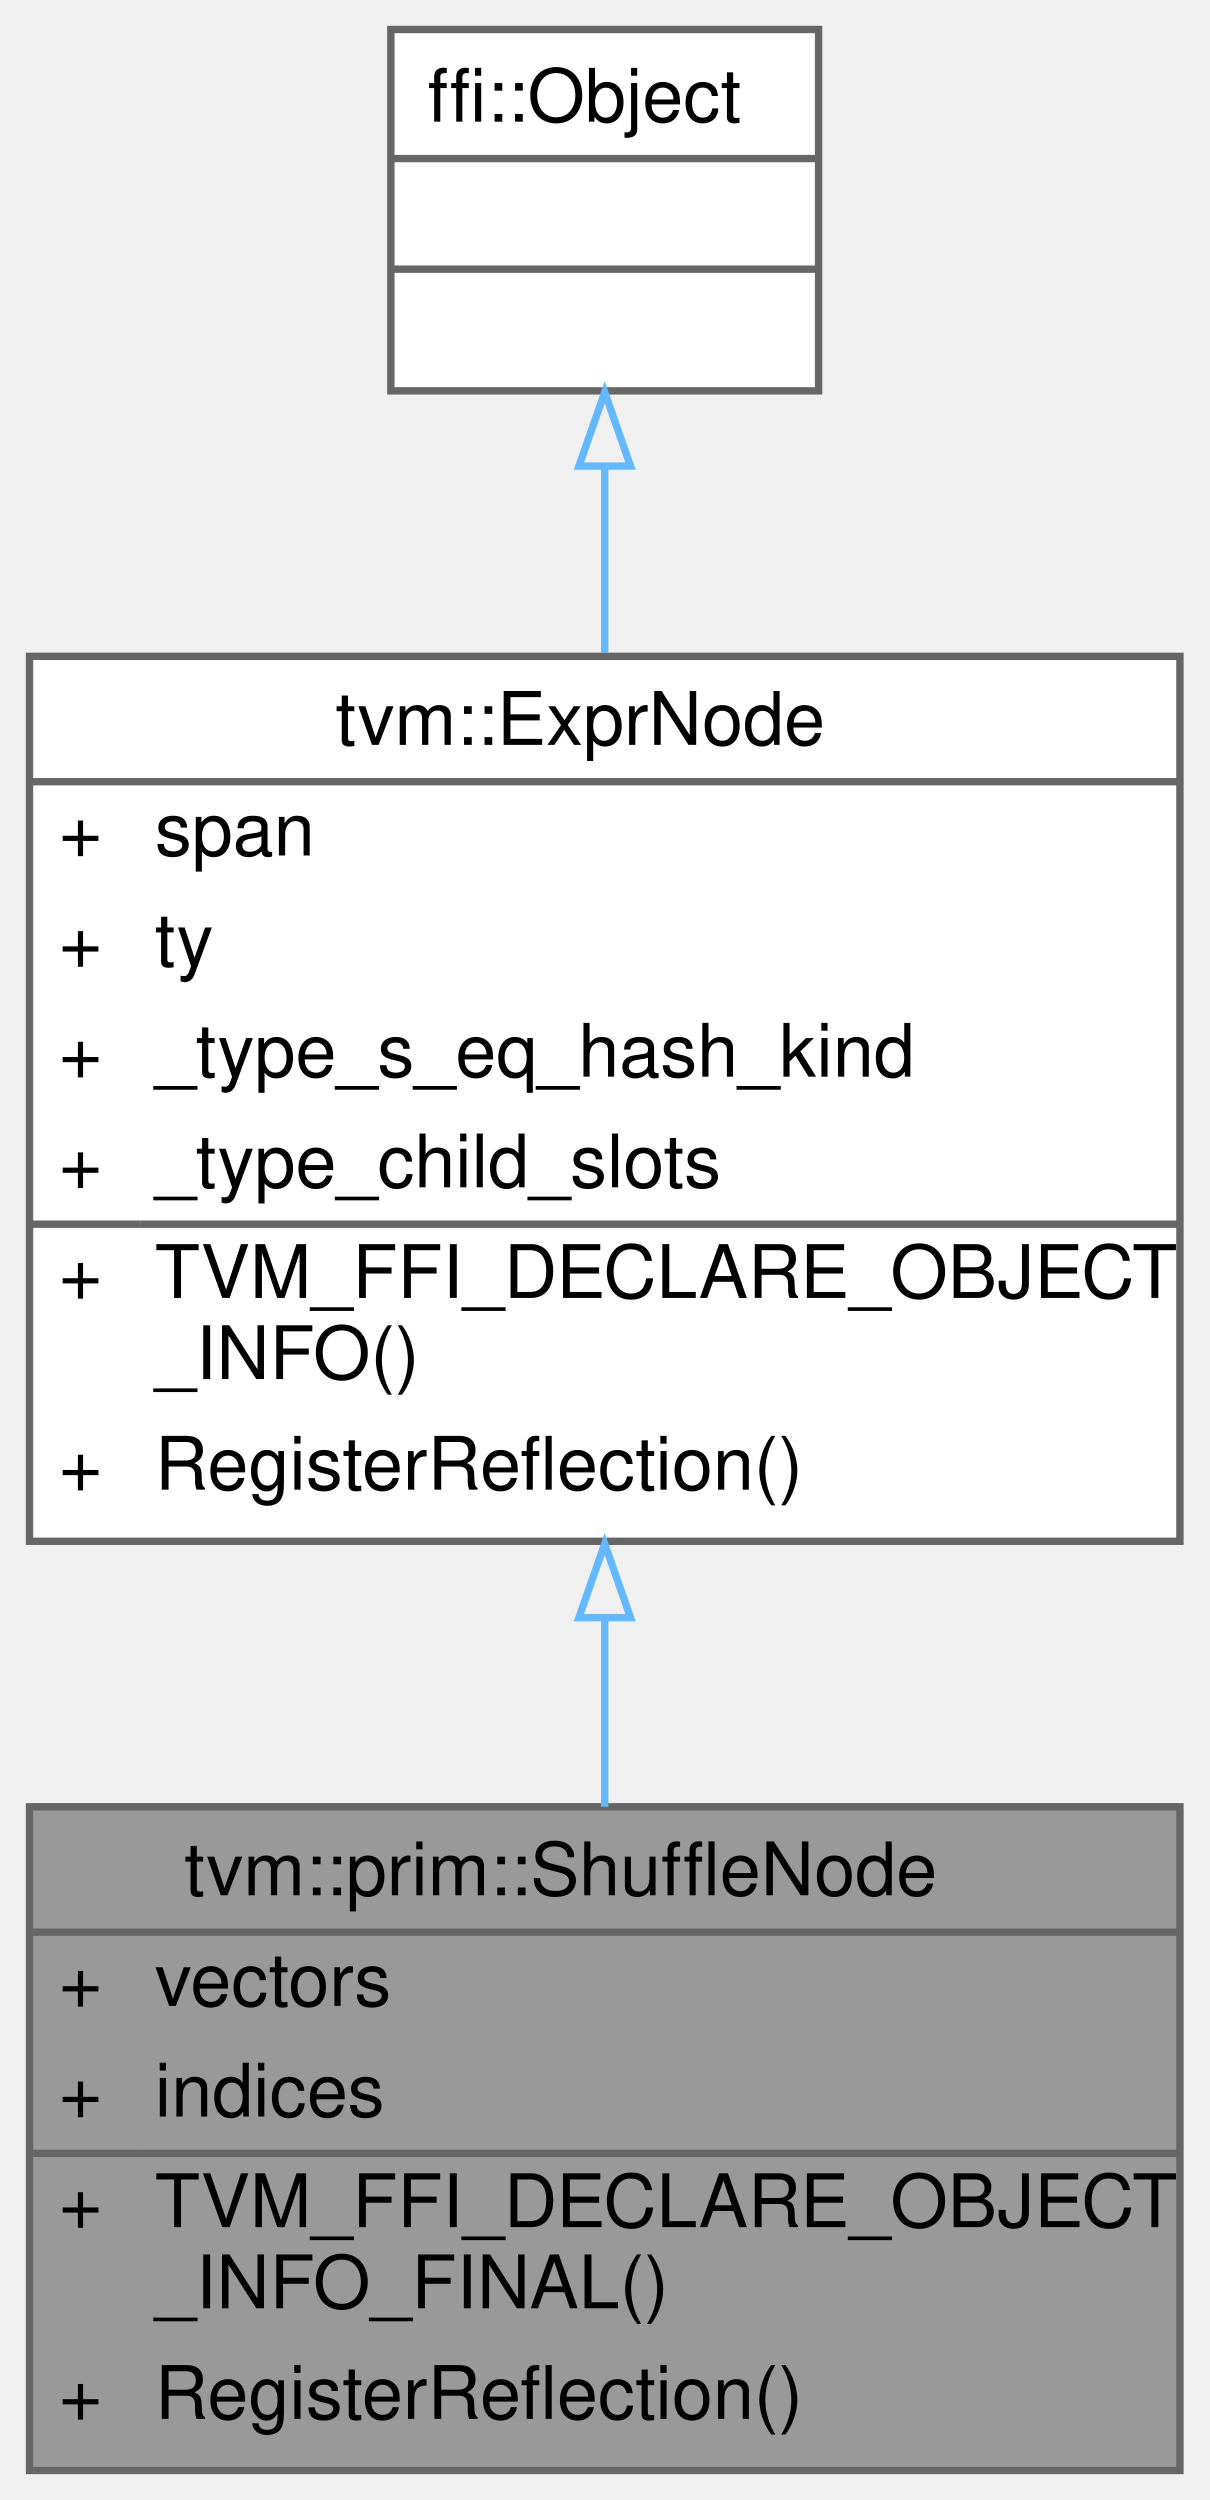
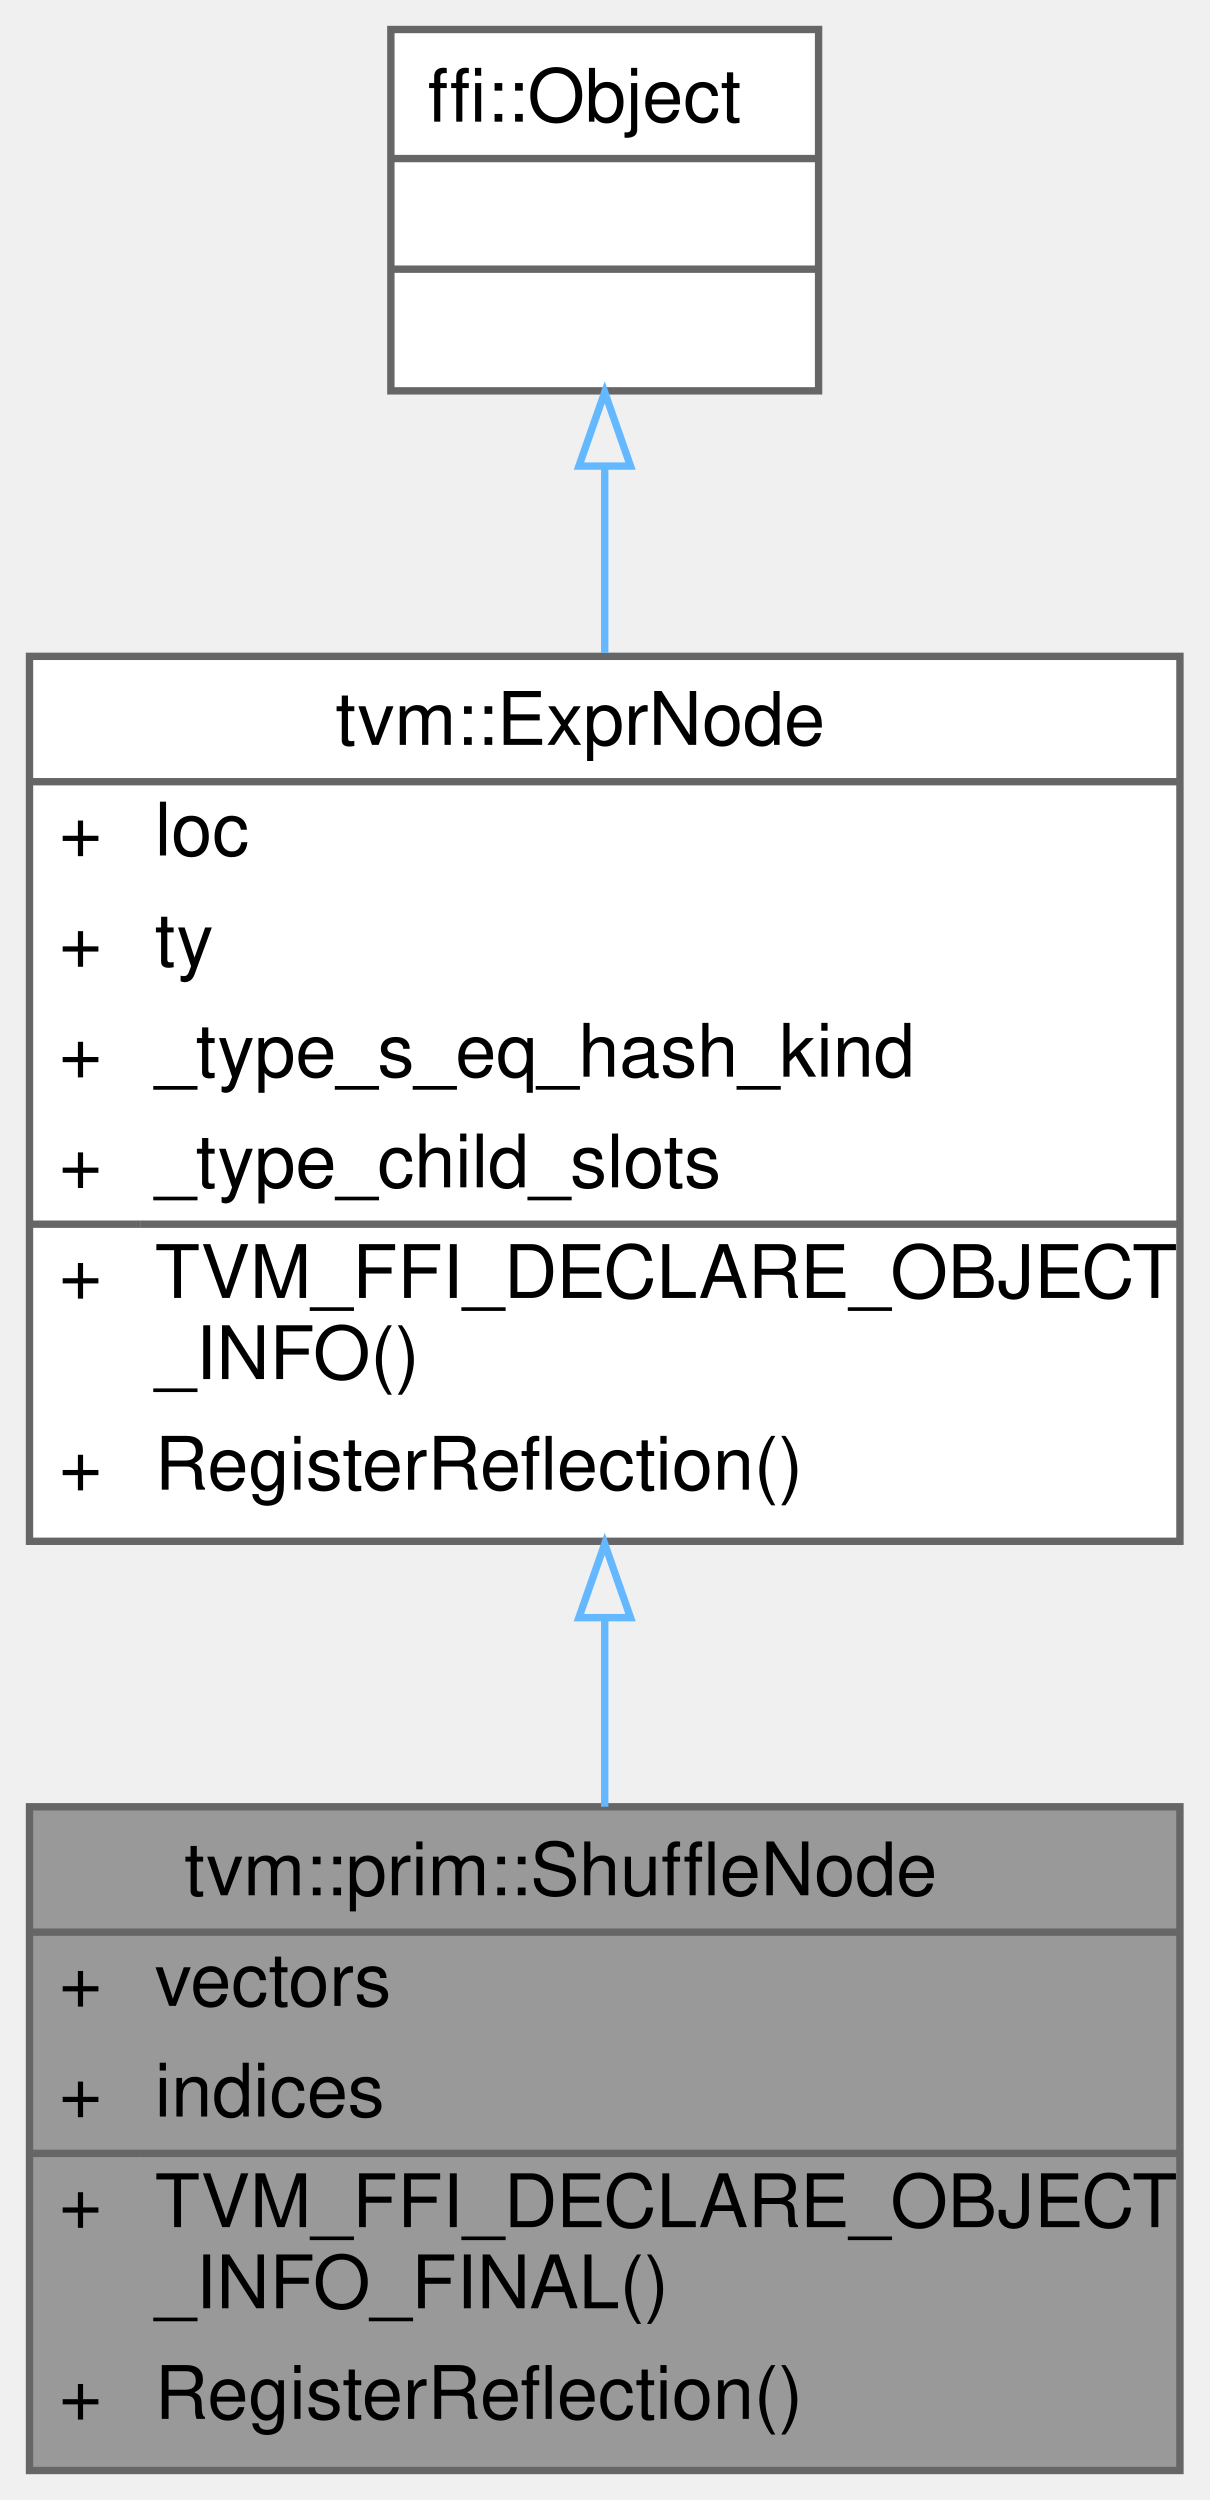
<svg xmlns="http://www.w3.org/2000/svg" xmlns:xlink="http://www.w3.org/1999/xlink" width="164pt" height="339pt" viewBox="0.00 0.00 164.00 339.00">
  <g id="graph0" class="graph" transform="scale(1 1) rotate(0) translate(4 335)">
    <g id="Node000001" class="node">
      <g id="a_Node000001">
        <a xlink:title="Shuffle instruction. vec = concat(vectors) result = (vec[indices[0]], vec[indices[1]] ....">
          <polygon fill="#999999" stroke="transparent" points="156,-90 0,-90 0,0 156,0 156,-90" />
          <text text-anchor="start" x="21" y="-78" font-family="Helvetica,sans-Serif" font-size="10.00">tvm::prim::ShuffleNode</text>
          <text text-anchor="start" x="4" y="-63" font-family="Helvetica,sans-Serif" font-size="10.00">+</text>
          <text text-anchor="start" x="17" y="-63" font-family="Helvetica,sans-Serif" font-size="10.00">vectors</text>
          <text text-anchor="start" x="4" y="-48" font-family="Helvetica,sans-Serif" font-size="10.00">+</text>
          <text text-anchor="start" x="17" y="-48" font-family="Helvetica,sans-Serif" font-size="10.00">indices</text>
          <text text-anchor="start" x="4" y="-33" font-family="Helvetica,sans-Serif" font-size="10.00">+</text>
          <text text-anchor="start" x="17" y="-33" font-family="Helvetica,sans-Serif" font-size="10.00">TVM_FFI_DECLARE_OBJECT</text>
          <text text-anchor="start" x="17" y="-22" font-family="Helvetica,sans-Serif" font-size="10.00">_INFO_FINAL()</text>
          <text text-anchor="start" x="4" y="-7" font-family="Helvetica,sans-Serif" font-size="10.00">+</text>
          <text text-anchor="start" x="17" y="-7" font-family="Helvetica,sans-Serif" font-size="10.00">RegisterReflection()</text>
          <polygon fill="#666666" stroke="#666666" points="0,-73 0,-73 156,-73 156,-73 0,-73" />
          <polygon fill="#666666" stroke="#666666" points="0,-43 0,-43 15,-43 15,-43 0,-43" />
          <polygon fill="#666666" stroke="#666666" points="15,-43 15,-43 156,-43 156,-43 15,-43" />
          <polygon fill="none" stroke="#666666" points="0,0 0,-90 156,-90 156,0 0,0" />
        </a>
      </g>
    </g>
    <g id="Node000002" class="node">
      <g id="a_Node000002">
        <a xlink:href="classtvm_1_1ExprNode.html" target="_top" xlink:title="Base type of all the expressions.">
          <polygon fill="white" stroke="transparent" points="156,-246 0,-246 0,-126 156,-126 156,-246" />
          <text text-anchor="start" x="41.5" y="-234" font-family="Helvetica,sans-Serif" font-size="10.00">tvm::ExprNode</text>
          <text text-anchor="start" x="4" y="-219" font-family="Helvetica,sans-Serif" font-size="10.00">+</text>
-           <text text-anchor="start" x="17" y="-219" font-family="Helvetica,sans-Serif" font-size="10.00">span</text>
+           <text text-anchor="start" x="17" y="-219" font-family="Helvetica,sans-Serif" font-size="10.00">loc</text>
          <text text-anchor="start" x="4" y="-204" font-family="Helvetica,sans-Serif" font-size="10.00">+</text>
          <text text-anchor="start" x="17" y="-204" font-family="Helvetica,sans-Serif" font-size="10.00">ty</text>
          <text text-anchor="start" x="4" y="-189" font-family="Helvetica,sans-Serif" font-size="10.00">+</text>
          <text text-anchor="start" x="17" y="-189" font-family="Helvetica,sans-Serif" font-size="10.00">_type_s_eq_hash_kind</text>
          <text text-anchor="start" x="4" y="-174" font-family="Helvetica,sans-Serif" font-size="10.00">+</text>
          <text text-anchor="start" x="17" y="-174" font-family="Helvetica,sans-Serif" font-size="10.00">_type_child_slots</text>
          <text text-anchor="start" x="4" y="-159" font-family="Helvetica,sans-Serif" font-size="10.00">+</text>
          <text text-anchor="start" x="17" y="-159" font-family="Helvetica,sans-Serif" font-size="10.00">TVM_FFI_DECLARE_OBJECT</text>
          <text text-anchor="start" x="17" y="-148" font-family="Helvetica,sans-Serif" font-size="10.00">_INFO()</text>
          <text text-anchor="start" x="4" y="-133" font-family="Helvetica,sans-Serif" font-size="10.00">+</text>
          <text text-anchor="start" x="17" y="-133" font-family="Helvetica,sans-Serif" font-size="10.00">RegisterReflection()</text>
          <polygon fill="#666666" stroke="#666666" points="0,-229 0,-229 156,-229 156,-229 0,-229" />
          <polygon fill="#666666" stroke="#666666" points="0,-169 0,-169 15,-169 15,-169 0,-169" />
          <polygon fill="#666666" stroke="#666666" points="15,-169 15,-169 156,-169 156,-169 15,-169" />
          <polygon fill="none" stroke="#666666" points="0,-126 0,-246 156,-246 156,-126 0,-126" />
        </a>
      </g>
    </g>
    <g id="edge1_Node000001_Node000002" class="edge">
      <g id="a_edge1_Node000001_Node000002">
        <a xlink:title=" ">
          <path fill="none" stroke="#63b8ff" d="M78,-115.5C78,-106.82 78,-98.15 78,-90.01" />
          <polygon fill="none" stroke="#63b8ff" points="74.5,-115.65 78,-125.65 81.5,-115.65 74.5,-115.65" />
        </a>
      </g>
    </g>
    <g id="Node000003" class="node">
      <g id="a_Node000003">
        <a xlink:title=" ">
          <polygon fill="white" stroke="transparent" points="107,-331 49,-331 49,-282 107,-282 107,-331" />
          <text text-anchor="start" x="54" y="-318.5" font-family="Helvetica,sans-Serif" font-size="10.00">ffi::Object</text>
          <text text-anchor="start" x="76" y="-303.5" font-family="Helvetica,sans-Serif" font-size="10.00"> </text>
          <text text-anchor="start" x="76" y="-288.5" font-family="Helvetica,sans-Serif" font-size="10.00"> </text>
          <polygon fill="#666666" stroke="#666666" points="49,-313.5 49,-313.5 107,-313.5 107,-313.5 49,-313.5" />
          <polygon fill="#666666" stroke="#666666" points="49,-298.5 49,-298.5 107,-298.5 107,-298.5 49,-298.5" />
          <polygon fill="none" stroke="#666666" points="49,-282 49,-331 107,-331 107,-282 49,-282" />
        </a>
      </g>
    </g>
    <g id="edge2_Node000002_Node000003" class="edge">
      <g id="a_edge2_Node000002_Node000003">
        <a xlink:title=" ">
          <path fill="none" stroke="#63b8ff" d="M78,-271.59C78,-263.71 78,-255.09 78,-246.47" />
          <polygon fill="none" stroke="#63b8ff" points="74.5,-271.8 78,-281.8 81.5,-271.8 74.5,-271.8" />
        </a>
      </g>
    </g>
  </g>
</svg>
